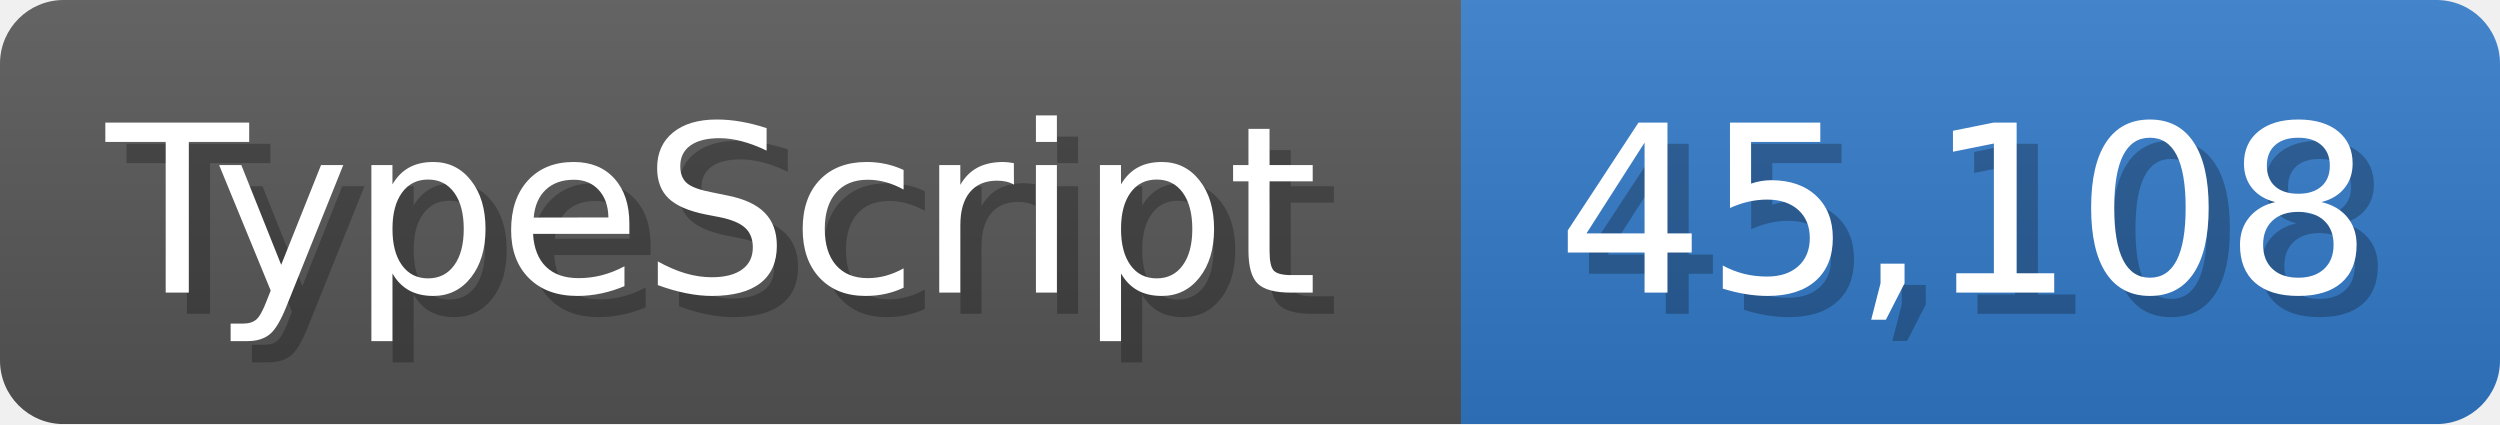
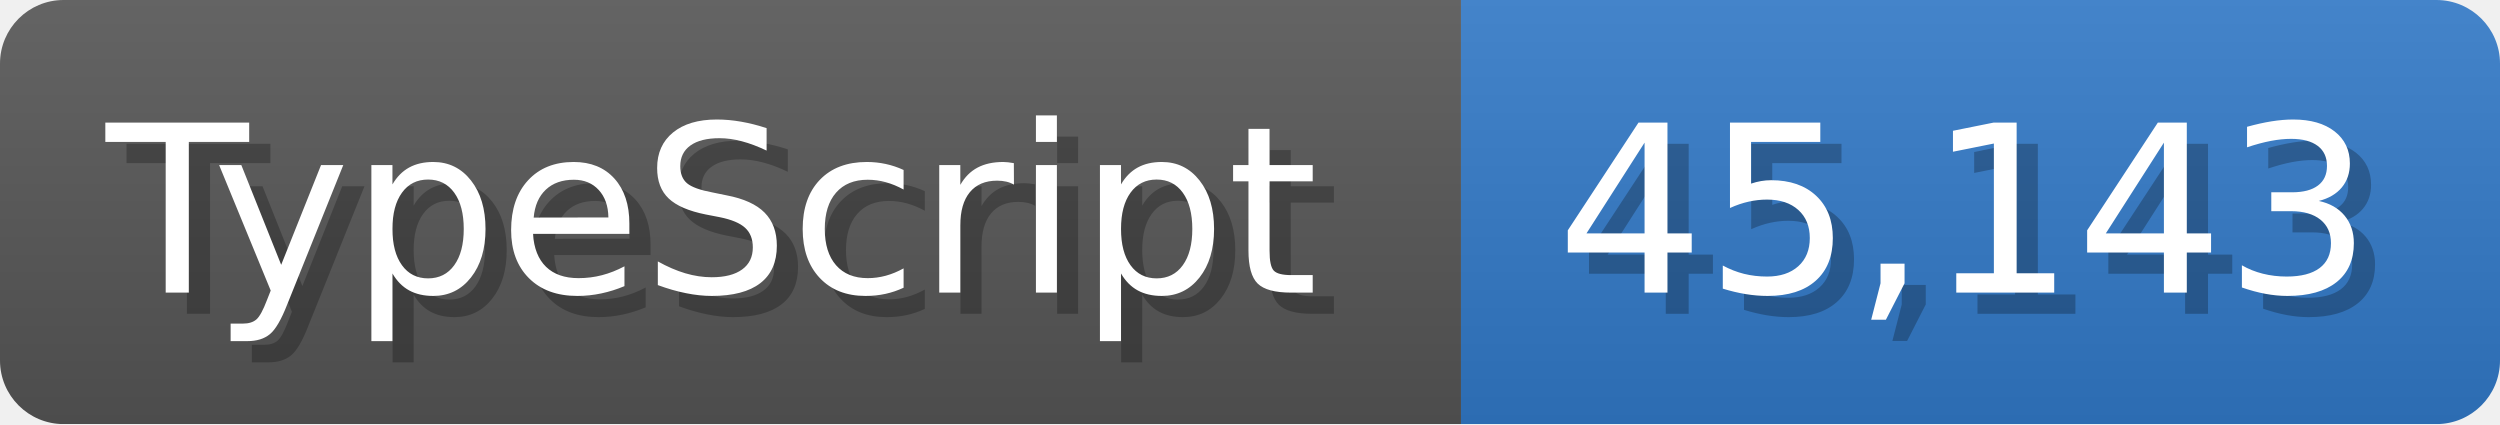
<svg xmlns="http://www.w3.org/2000/svg" width="117.9" height="20" viewBox="0 0 1179 200">
  <linearGradient id="a" x2="0" y2="100%">
    <stop offset="0" stop-opacity=".1" stop-color="#EEE" />
    <stop offset="1" stop-opacity=".1" />
  </linearGradient>
  <mask id="m">
    <rect width="1179" height="200" rx="30" fill="#FFF" />
  </mask>
  <g mask="url(#m)">
    <rect width="689" height="200" fill="#555" />
    <rect width="490" height="200" fill="#3178c6" x="689" />
    <rect width="1179" height="200" fill="url(#a)" />
  </g>
  <g fill="#fff" text-anchor="start" font-family="Verdana,DejaVu Sans,sans-serif" font-size="110">
    <text x="60" y="148" textLength="589" fill="#000" opacity="0.25">TypeScript</text>
    <text x="50" y="138" textLength="589">TypeScript</text>
-     <text x="744" y="148" textLength="390" fill="#000" opacity="0.25">45,108</text>
-     <text x="734" y="138" textLength="390">45,108</text>
+     <text x="744" y="148" textLength="390" fill="#000" opacity="0.25">45,143</text>
+     <text x="734" y="138" textLength="390">45,143</text>
  </g>
</svg>
